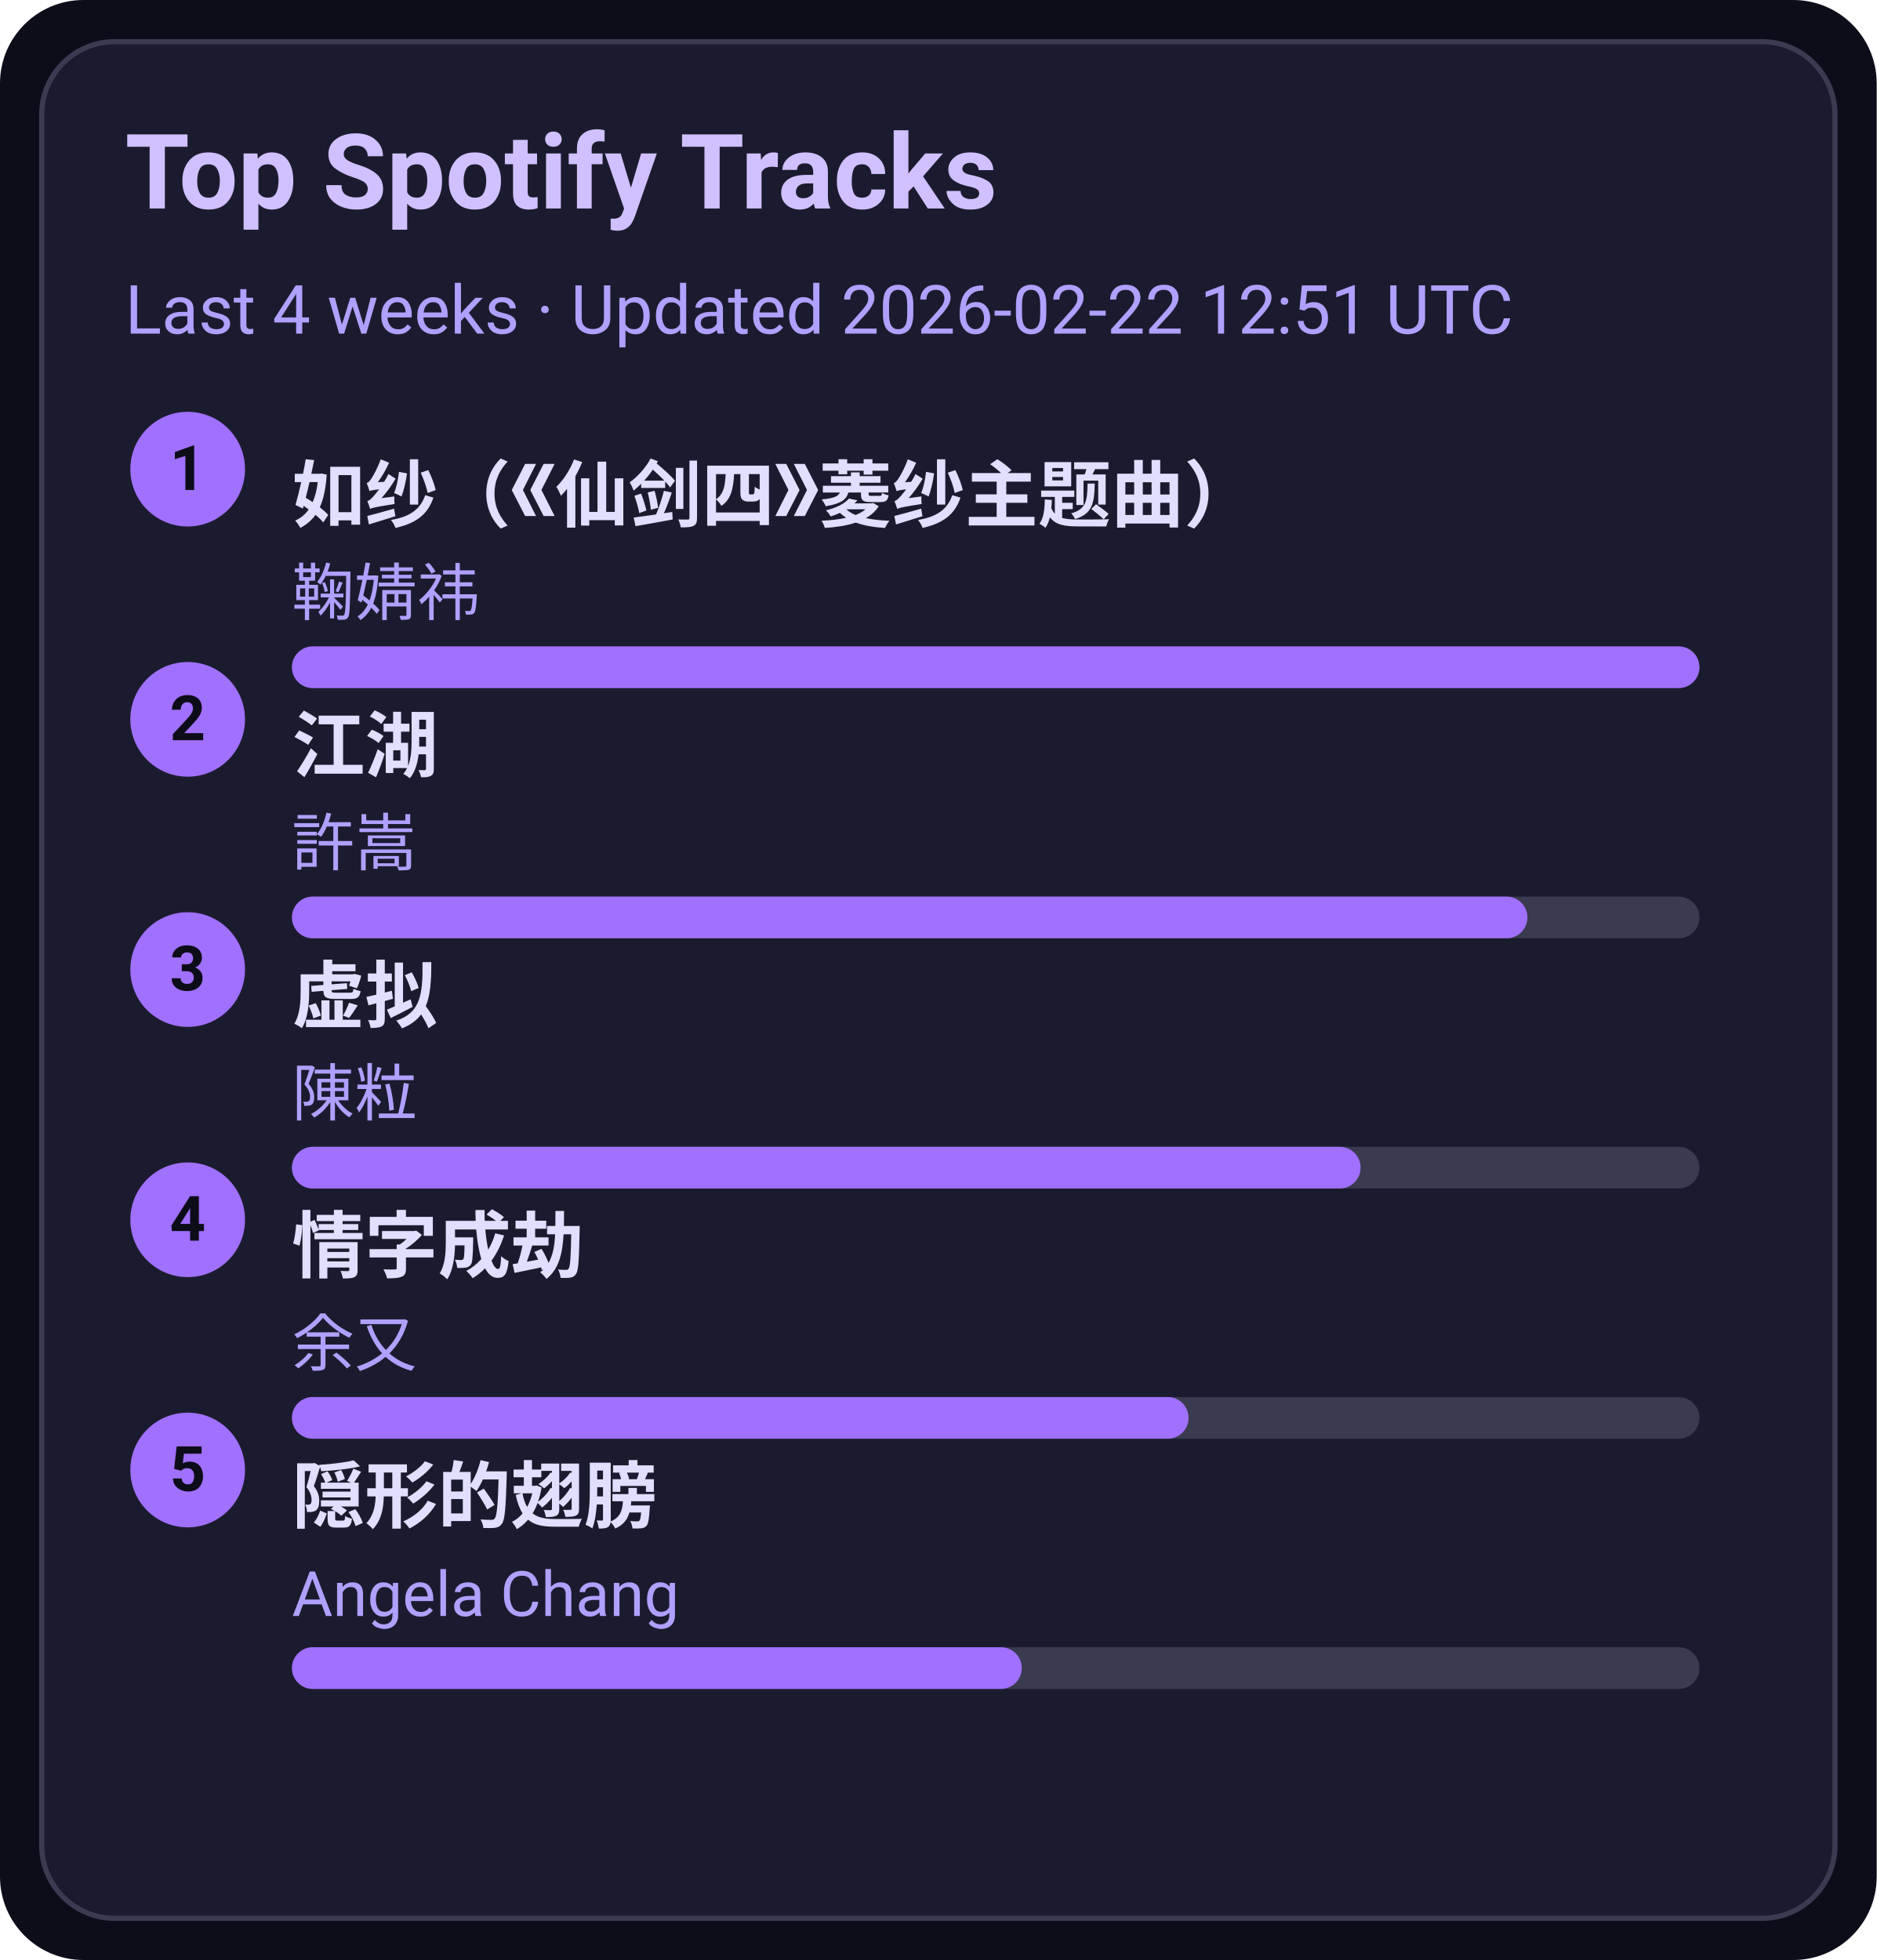
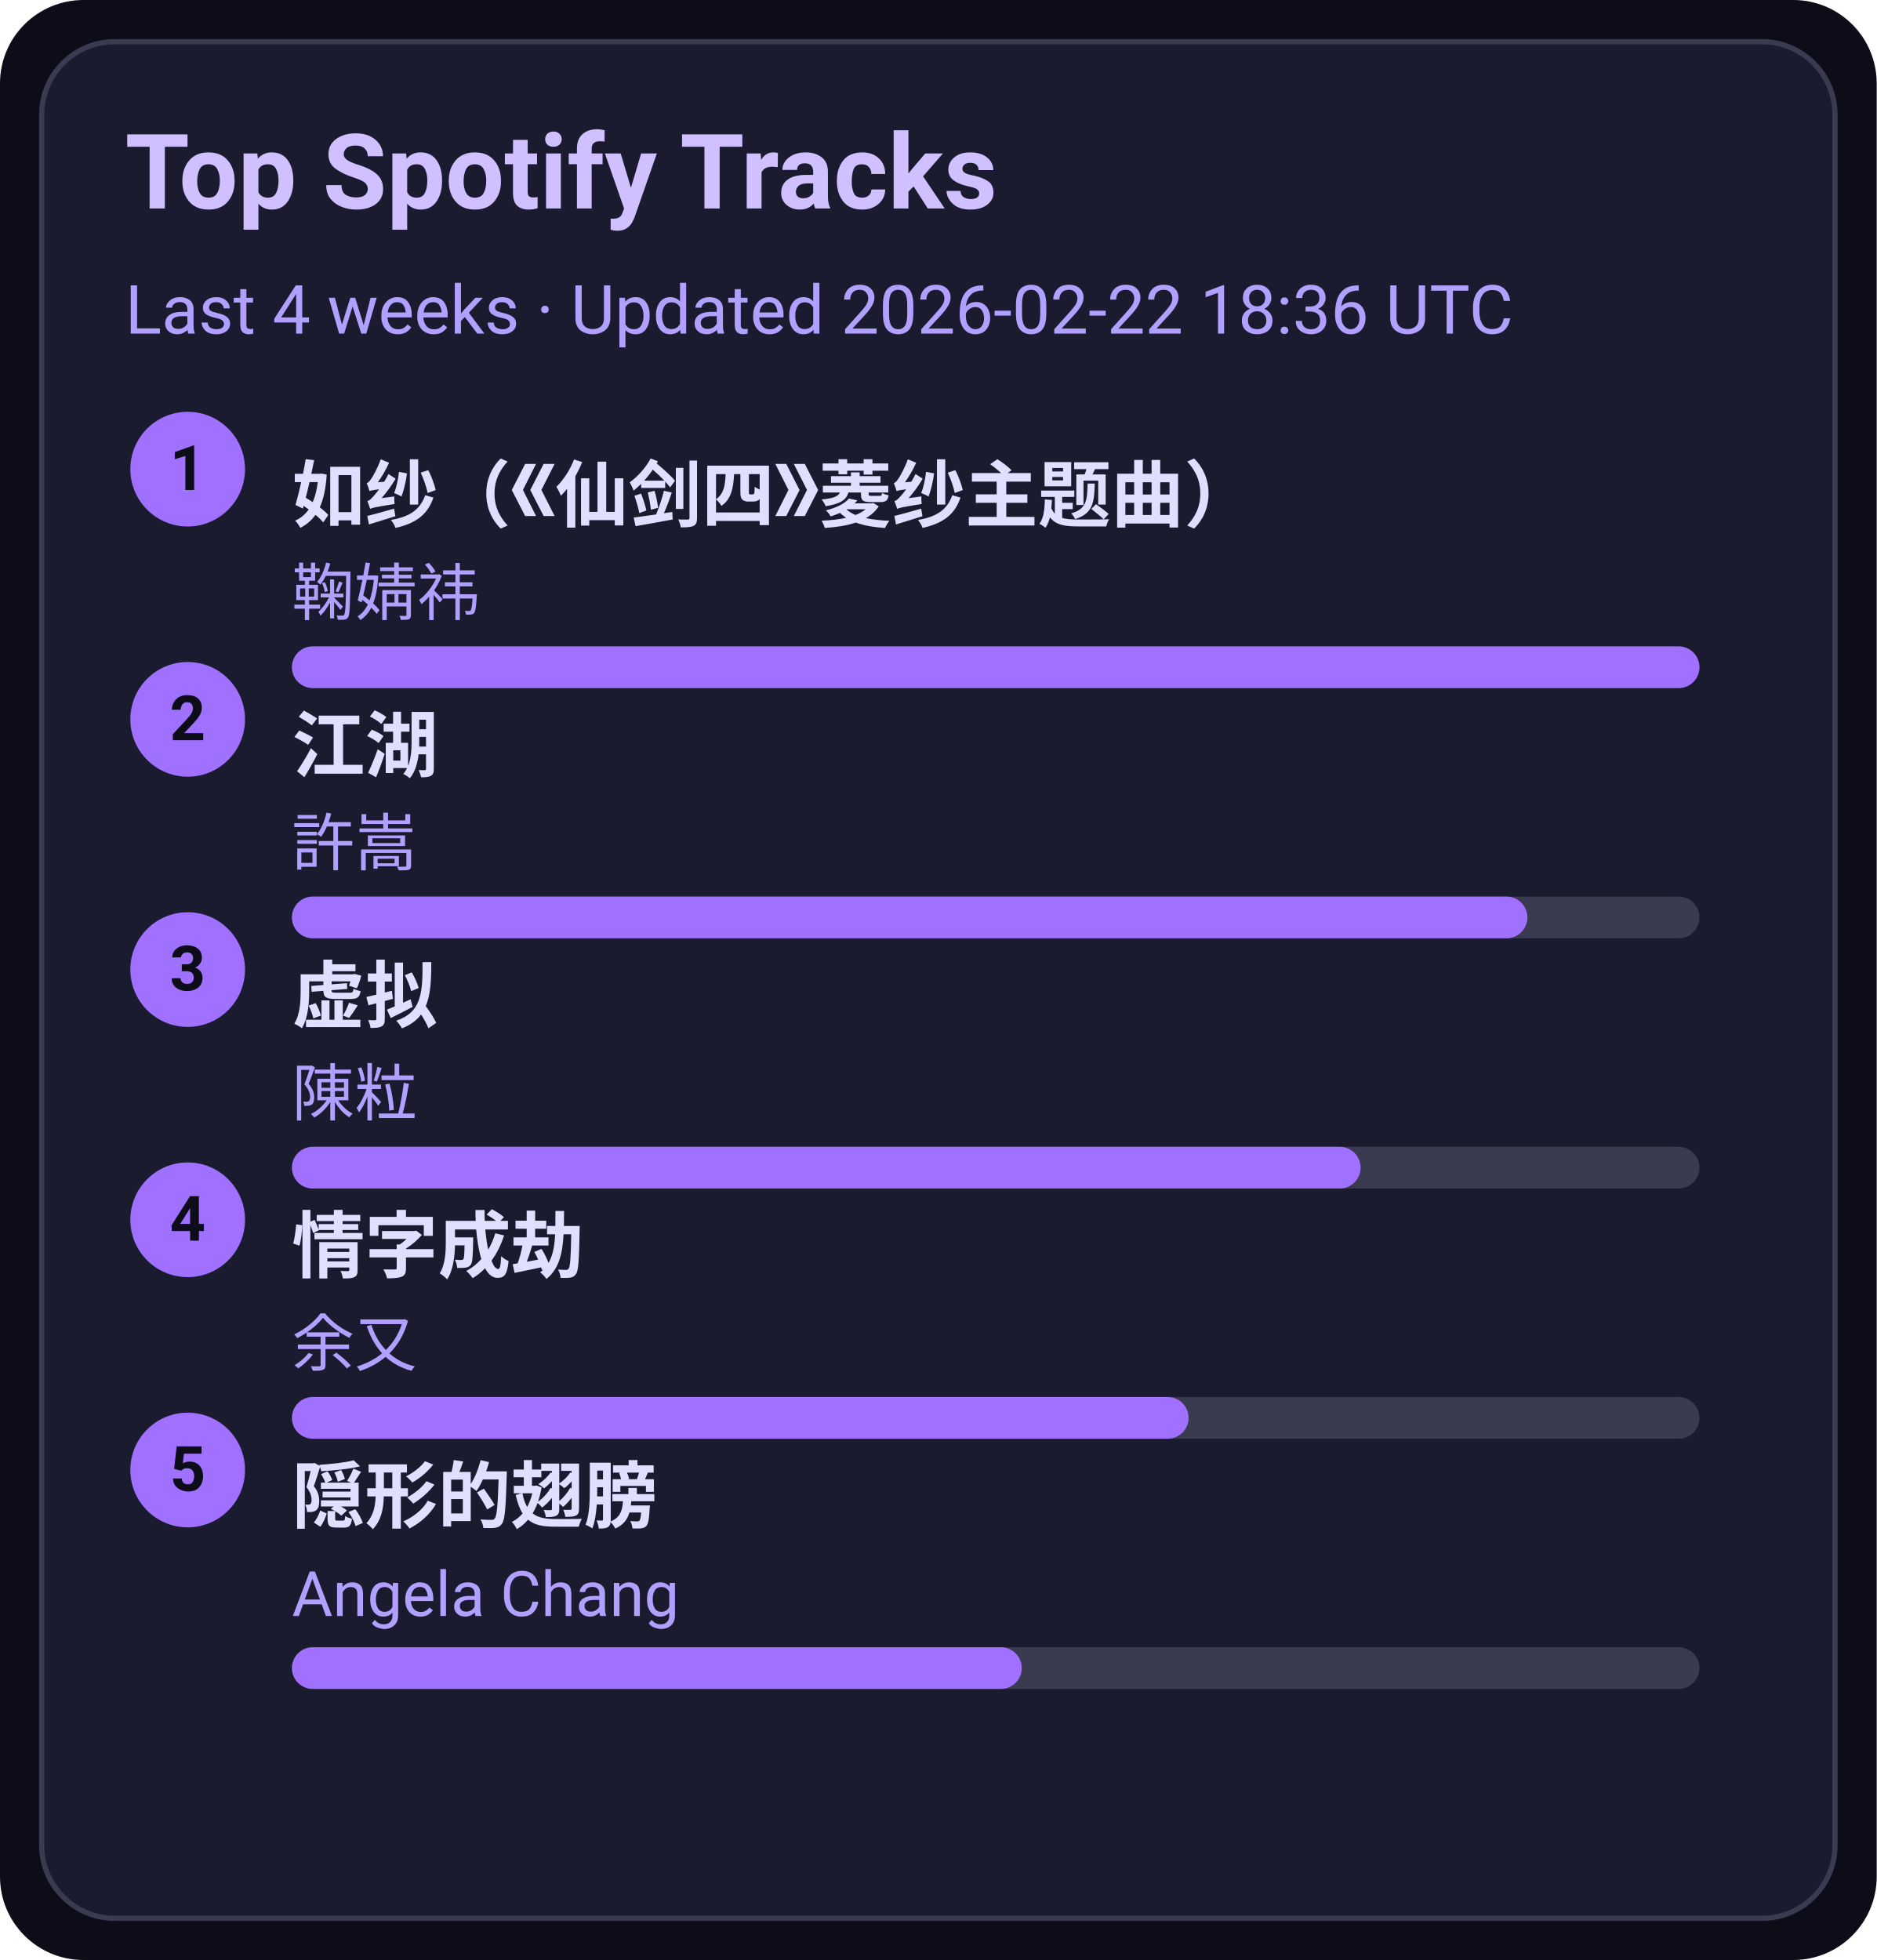
<svg xmlns="http://www.w3.org/2000/svg" width="360" height="376" viewBox="0 0 360 376">
  <style>text{font-family:-apple-system,BlinkMacSystemFont,Segoe UI,Roboto,Ubuntu,Helvetica Neue,Arial,Noto Sans,sans-serif}</style>
  <rect width="360" height="376" rx="16" fill="#0d0d1a" />
  <rect x="8" y="8" width="344" height="360" rx="14" fill="#1b1b2f" stroke="#3a3a50" />
  <text x="24" y="40" font-size="20" fill="#d0c0ff" font-weight="600">Top Spotify Tracks</text>
-   <text x="24" y="64" font-size="13" fill="#b0a0ff">Last 4 weeks · Updated 2026-02-22 12:51 UTC</text>
+   <text x="24" y="64" font-size="13" fill="#b0a0ff">Last 4 weeks · Updated 2026-02-22 18:36 UTC</text>
  <circle cx="36" cy="90" r="11" fill="#a070ff" />
  <text x="36" y="94" text-anchor="middle" font-size="12" fill="#0d0d1a" font-weight="700">1</text>
  <a href="https://open.spotify.com/track/69FUNgvEVkNbHq43lgvdme" target="_blank" rel="noopener noreferrer">
    <text x="56" y="100" font-size="14" fill="#e0dfff" font-weight="600">如纱（《仙剑四》菱纱主题曲）</text>
  </a>
  <text x="56" y="118" font-size="12" fill="#b0a0ff">鞠婧祎</text>
  <rect x="56" y="124" width="270" height="8" rx="4" fill="#3a3a50" />
  <rect x="56" y="124" width="270" height="8" rx="4" fill="#a070ff" />
  <circle cx="36" cy="138" r="11" fill="#a070ff" />
  <text x="36" y="142" text-anchor="middle" font-size="12" fill="#0d0d1a" font-weight="700">2</text>
  <a href="https://open.spotify.com/track/03PCdwqajii1xgp7WIozzC" target="_blank" rel="noopener noreferrer">
    <text x="56" y="148" font-size="14" fill="#e0dfff" font-weight="600">江湖</text>
  </a>
  <text x="56" y="166" font-size="12" fill="#b0a0ff">許嵩</text>
  <rect x="56" y="172" width="270" height="8" rx="4" fill="#3a3a50" />
  <rect x="56" y="172" width="237" height="8" rx="4" fill="#a070ff" />
  <circle cx="36" cy="186" r="11" fill="#a070ff" />
  <text x="36" y="190" text-anchor="middle" font-size="12" fill="#0d0d1a" font-weight="700">3</text>
  <a href="https://open.spotify.com/track/5l9sg05BhpfsdLfRvjGsAf" target="_blank" rel="noopener noreferrer">
    <text x="56" y="196" font-size="14" fill="#e0dfff" font-weight="600">虚拟</text>
  </a>
  <text x="56" y="214" font-size="12" fill="#b0a0ff">陳粒</text>
  <rect x="56" y="220" width="270" height="8" rx="4" fill="#3a3a50" />
  <rect x="56" y="220" width="205" height="8" rx="4" fill="#a070ff" />
  <circle cx="36" cy="234" r="11" fill="#a070ff" />
  <text x="36" y="238" text-anchor="middle" font-size="12" fill="#0d0d1a" font-weight="700">4</text>
  <a href="https://open.spotify.com/track/6PLof7Z5mvbp9im83J4m3m" target="_blank" rel="noopener noreferrer">
    <text x="56" y="244" font-size="14" fill="#e0dfff" font-weight="600">情字成劫</text>
  </a>
  <text x="56" y="262" font-size="12" fill="#b0a0ff">余又</text>
  <rect x="56" y="268" width="270" height="8" rx="4" fill="#3a3a50" />
  <rect x="56" y="268" width="172" height="8" rx="4" fill="#a070ff" />
  <circle cx="36" cy="282" r="11" fill="#a070ff" />
  <text x="36" y="286" text-anchor="middle" font-size="12" fill="#0d0d1a" font-weight="700">5</text>
  <a href="https://open.spotify.com/track/6Tv5ukQ3xK8WHxJgWMM6vM" target="_blank" rel="noopener noreferrer">
    <text x="56" y="292" font-size="14" fill="#e0dfff" font-weight="600">隠形的翅膀</text>
  </a>
  <text x="56" y="310" font-size="12" fill="#b0a0ff">Angela Chang</text>
  <rect x="56" y="316" width="270" height="8" rx="4" fill="#3a3a50" />
  <rect x="56" y="316" width="140" height="8" rx="4" fill="#a070ff" />
</svg>
